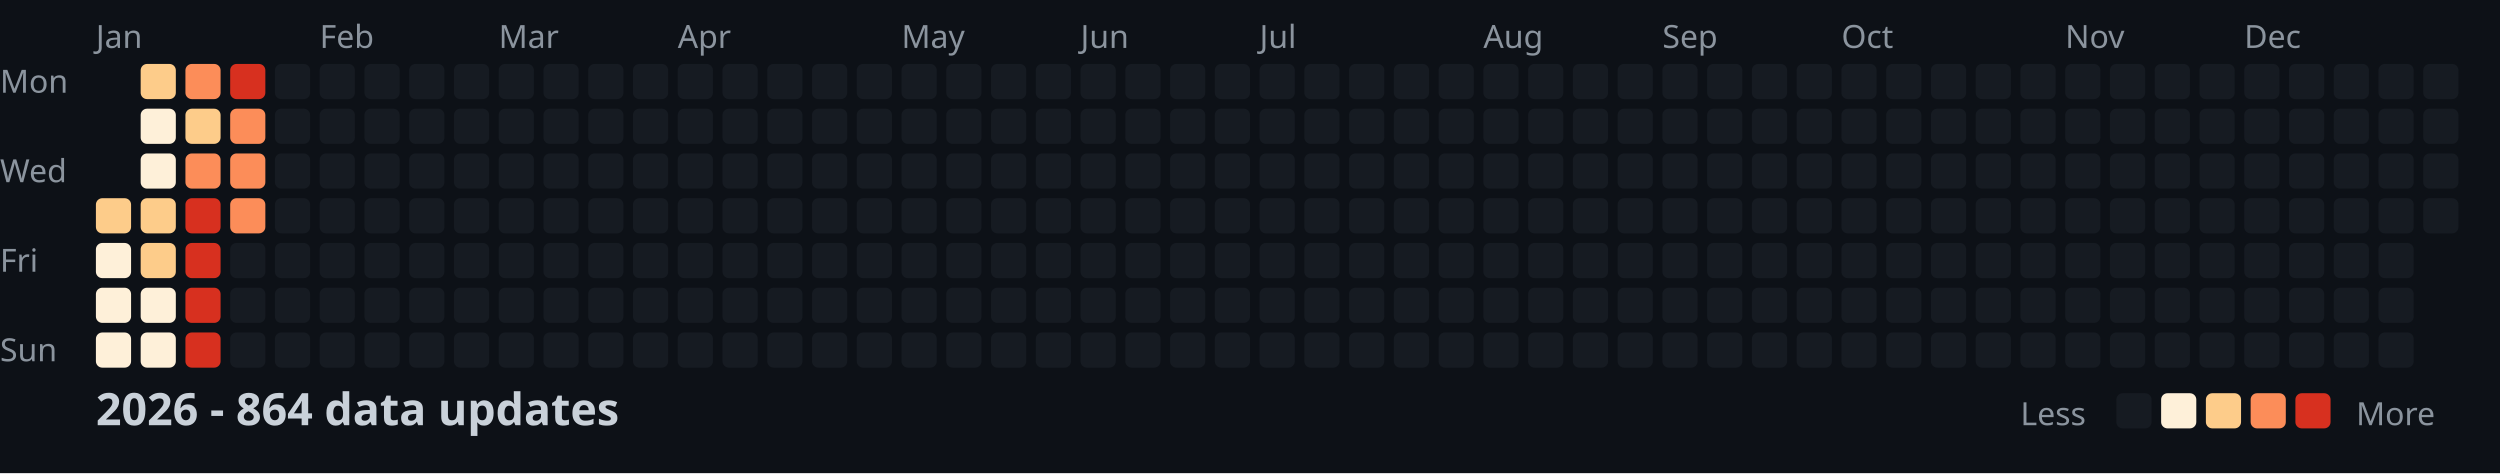
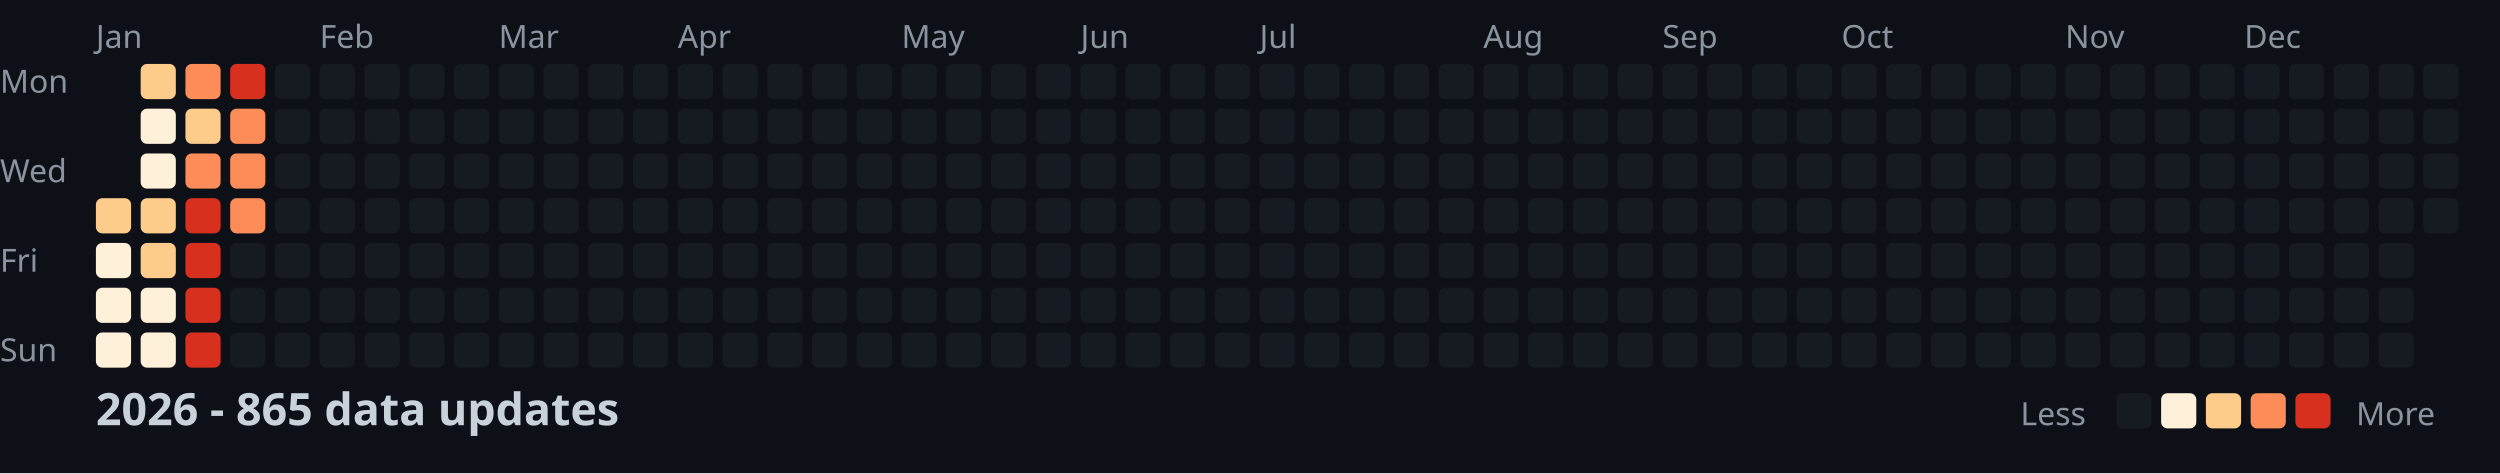
<svg xmlns="http://www.w3.org/2000/svg" width="782" height="148">
  <style>
    .month { font: 10px sans-serif; fill: #8b949e; }
    .day { font: 10px sans-serif; fill: #8b949e; }
    .title { font: bold 14px sans-serif; fill: #c9d1d9; }
    .legend { font: 10px sans-serif; fill: #8b949e; }
  </style>
  <rect width="100%" height="100%" fill="#0d1117" />
  <text x="0" y="29" class="day">Mon</text>
  <text x="0" y="57" class="day">Wed</text>
  <text x="0" y="85" class="day">Fri</text>
  <text x="0" y="113" class="day">Sun</text>
  <text x="30" y="15" class="month">Jan</text>
  <text x="100" y="15" class="month">Feb</text>
  <text x="156" y="15" class="month">Mar</text>
  <text x="212" y="15" class="month">Apr</text>
  <text x="282" y="15" class="month">May</text>
  <text x="338" y="15" class="month">Jun</text>
  <text x="394" y="15" class="month">Jul</text>
  <text x="464" y="15" class="month">Aug</text>
  <text x="520" y="15" class="month">Sep</text>
  <text x="576" y="15" class="month">Oct</text>
  <text x="646" y="15" class="month">Nov</text>
  <text x="702" y="15" class="month">Dec</text>
  <rect x="30" y="62" width="11" height="11" fill="#fdcc8a" rx="2" />
  <rect x="30" y="76" width="11" height="11" fill="#fef0d9" rx="2" />
  <rect x="30" y="90" width="11" height="11" fill="#fef0d9" rx="2" />
  <rect x="30" y="104" width="11" height="11" fill="#fef0d9" rx="2" />
  <rect x="44" y="20" width="11" height="11" fill="#fdcc8a" rx="2" />
  <rect x="44" y="34" width="11" height="11" fill="#fef0d9" rx="2" />
  <rect x="44" y="48" width="11" height="11" fill="#fef0d9" rx="2" />
  <rect x="44" y="62" width="11" height="11" fill="#fdcc8a" rx="2" />
  <rect x="44" y="76" width="11" height="11" fill="#fdcc8a" rx="2" />
  <rect x="44" y="90" width="11" height="11" fill="#fef0d9" rx="2" />
  <rect x="44" y="104" width="11" height="11" fill="#fef0d9" rx="2" />
  <rect x="58" y="20" width="11" height="11" fill="#fc8d59" rx="2" />
  <rect x="58" y="34" width="11" height="11" fill="#fdcc8a" rx="2" />
  <rect x="58" y="48" width="11" height="11" fill="#fc8d59" rx="2" />
  <rect x="58" y="62" width="11" height="11" fill="#d7301f" rx="2" />
  <rect x="58" y="76" width="11" height="11" fill="#d7301f" rx="2" />
  <rect x="58" y="90" width="11" height="11" fill="#d7301f" rx="2" />
  <rect x="58" y="104" width="11" height="11" fill="#d7301f" rx="2" />
  <rect x="72" y="20" width="11" height="11" fill="#d7301f" rx="2" />
  <rect x="72" y="34" width="11" height="11" fill="#fc8d59" rx="2" />
  <rect x="72" y="48" width="11" height="11" fill="#fc8d59" rx="2" />
  <rect x="72" y="62" width="11" height="11" fill="#fc8d59" rx="2" />
  <rect x="72" y="76" width="11" height="11" fill="#161b22" rx="2" />
  <rect x="72" y="90" width="11" height="11" fill="#161b22" rx="2" />
  <rect x="72" y="104" width="11" height="11" fill="#161b22" rx="2" />
  <rect x="86" y="20" width="11" height="11" fill="#161b22" rx="2" />
  <rect x="86" y="34" width="11" height="11" fill="#161b22" rx="2" />
  <rect x="86" y="48" width="11" height="11" fill="#161b22" rx="2" />
  <rect x="86" y="62" width="11" height="11" fill="#161b22" rx="2" />
  <rect x="86" y="76" width="11" height="11" fill="#161b22" rx="2" />
  <rect x="86" y="90" width="11" height="11" fill="#161b22" rx="2" />
  <rect x="86" y="104" width="11" height="11" fill="#161b22" rx="2" />
  <rect x="100" y="20" width="11" height="11" fill="#161b22" rx="2" />
  <rect x="100" y="34" width="11" height="11" fill="#161b22" rx="2" />
  <rect x="100" y="48" width="11" height="11" fill="#161b22" rx="2" />
  <rect x="100" y="62" width="11" height="11" fill="#161b22" rx="2" />
  <rect x="100" y="76" width="11" height="11" fill="#161b22" rx="2" />
  <rect x="100" y="90" width="11" height="11" fill="#161b22" rx="2" />
  <rect x="100" y="104" width="11" height="11" fill="#161b22" rx="2" />
  <rect x="114" y="20" width="11" height="11" fill="#161b22" rx="2" />
  <rect x="114" y="34" width="11" height="11" fill="#161b22" rx="2" />
  <rect x="114" y="48" width="11" height="11" fill="#161b22" rx="2" />
  <rect x="114" y="62" width="11" height="11" fill="#161b22" rx="2" />
  <rect x="114" y="76" width="11" height="11" fill="#161b22" rx="2" />
  <rect x="114" y="90" width="11" height="11" fill="#161b22" rx="2" />
  <rect x="114" y="104" width="11" height="11" fill="#161b22" rx="2" />
  <rect x="128" y="20" width="11" height="11" fill="#161b22" rx="2" />
  <rect x="128" y="34" width="11" height="11" fill="#161b22" rx="2" />
  <rect x="128" y="48" width="11" height="11" fill="#161b22" rx="2" />
  <rect x="128" y="62" width="11" height="11" fill="#161b22" rx="2" />
  <rect x="128" y="76" width="11" height="11" fill="#161b22" rx="2" />
  <rect x="128" y="90" width="11" height="11" fill="#161b22" rx="2" />
  <rect x="128" y="104" width="11" height="11" fill="#161b22" rx="2" />
  <rect x="142" y="20" width="11" height="11" fill="#161b22" rx="2" />
  <rect x="142" y="34" width="11" height="11" fill="#161b22" rx="2" />
  <rect x="142" y="48" width="11" height="11" fill="#161b22" rx="2" />
  <rect x="142" y="62" width="11" height="11" fill="#161b22" rx="2" />
  <rect x="142" y="76" width="11" height="11" fill="#161b22" rx="2" />
  <rect x="142" y="90" width="11" height="11" fill="#161b22" rx="2" />
  <rect x="142" y="104" width="11" height="11" fill="#161b22" rx="2" />
  <rect x="156" y="20" width="11" height="11" fill="#161b22" rx="2" />
  <rect x="156" y="34" width="11" height="11" fill="#161b22" rx="2" />
  <rect x="156" y="48" width="11" height="11" fill="#161b22" rx="2" />
  <rect x="156" y="62" width="11" height="11" fill="#161b22" rx="2" />
  <rect x="156" y="76" width="11" height="11" fill="#161b22" rx="2" />
  <rect x="156" y="90" width="11" height="11" fill="#161b22" rx="2" />
  <rect x="156" y="104" width="11" height="11" fill="#161b22" rx="2" />
  <rect x="170" y="20" width="11" height="11" fill="#161b22" rx="2" />
  <rect x="170" y="34" width="11" height="11" fill="#161b22" rx="2" />
  <rect x="170" y="48" width="11" height="11" fill="#161b22" rx="2" />
  <rect x="170" y="62" width="11" height="11" fill="#161b22" rx="2" />
  <rect x="170" y="76" width="11" height="11" fill="#161b22" rx="2" />
  <rect x="170" y="90" width="11" height="11" fill="#161b22" rx="2" />
  <rect x="170" y="104" width="11" height="11" fill="#161b22" rx="2" />
  <rect x="184" y="20" width="11" height="11" fill="#161b22" rx="2" />
  <rect x="184" y="34" width="11" height="11" fill="#161b22" rx="2" />
  <rect x="184" y="48" width="11" height="11" fill="#161b22" rx="2" />
  <rect x="184" y="62" width="11" height="11" fill="#161b22" rx="2" />
  <rect x="184" y="76" width="11" height="11" fill="#161b22" rx="2" />
  <rect x="184" y="90" width="11" height="11" fill="#161b22" rx="2" />
  <rect x="184" y="104" width="11" height="11" fill="#161b22" rx="2" />
  <rect x="198" y="20" width="11" height="11" fill="#161b22" rx="2" />
  <rect x="198" y="34" width="11" height="11" fill="#161b22" rx="2" />
  <rect x="198" y="48" width="11" height="11" fill="#161b22" rx="2" />
  <rect x="198" y="62" width="11" height="11" fill="#161b22" rx="2" />
  <rect x="198" y="76" width="11" height="11" fill="#161b22" rx="2" />
  <rect x="198" y="90" width="11" height="11" fill="#161b22" rx="2" />
  <rect x="198" y="104" width="11" height="11" fill="#161b22" rx="2" />
  <rect x="212" y="20" width="11" height="11" fill="#161b22" rx="2" />
  <rect x="212" y="34" width="11" height="11" fill="#161b22" rx="2" />
  <rect x="212" y="48" width="11" height="11" fill="#161b22" rx="2" />
  <rect x="212" y="62" width="11" height="11" fill="#161b22" rx="2" />
  <rect x="212" y="76" width="11" height="11" fill="#161b22" rx="2" />
  <rect x="212" y="90" width="11" height="11" fill="#161b22" rx="2" />
  <rect x="212" y="104" width="11" height="11" fill="#161b22" rx="2" />
  <rect x="226" y="20" width="11" height="11" fill="#161b22" rx="2" />
  <rect x="226" y="34" width="11" height="11" fill="#161b22" rx="2" />
  <rect x="226" y="48" width="11" height="11" fill="#161b22" rx="2" />
  <rect x="226" y="62" width="11" height="11" fill="#161b22" rx="2" />
  <rect x="226" y="76" width="11" height="11" fill="#161b22" rx="2" />
  <rect x="226" y="90" width="11" height="11" fill="#161b22" rx="2" />
  <rect x="226" y="104" width="11" height="11" fill="#161b22" rx="2" />
  <rect x="240" y="20" width="11" height="11" fill="#161b22" rx="2" />
  <rect x="240" y="34" width="11" height="11" fill="#161b22" rx="2" />
  <rect x="240" y="48" width="11" height="11" fill="#161b22" rx="2" />
  <rect x="240" y="62" width="11" height="11" fill="#161b22" rx="2" />
  <rect x="240" y="76" width="11" height="11" fill="#161b22" rx="2" />
  <rect x="240" y="90" width="11" height="11" fill="#161b22" rx="2" />
  <rect x="240" y="104" width="11" height="11" fill="#161b22" rx="2" />
  <rect x="254" y="20" width="11" height="11" fill="#161b22" rx="2" />
  <rect x="254" y="34" width="11" height="11" fill="#161b22" rx="2" />
  <rect x="254" y="48" width="11" height="11" fill="#161b22" rx="2" />
  <rect x="254" y="62" width="11" height="11" fill="#161b22" rx="2" />
  <rect x="254" y="76" width="11" height="11" fill="#161b22" rx="2" />
  <rect x="254" y="90" width="11" height="11" fill="#161b22" rx="2" />
  <rect x="254" y="104" width="11" height="11" fill="#161b22" rx="2" />
  <rect x="268" y="20" width="11" height="11" fill="#161b22" rx="2" />
  <rect x="268" y="34" width="11" height="11" fill="#161b22" rx="2" />
  <rect x="268" y="48" width="11" height="11" fill="#161b22" rx="2" />
  <rect x="268" y="62" width="11" height="11" fill="#161b22" rx="2" />
  <rect x="268" y="76" width="11" height="11" fill="#161b22" rx="2" />
  <rect x="268" y="90" width="11" height="11" fill="#161b22" rx="2" />
  <rect x="268" y="104" width="11" height="11" fill="#161b22" rx="2" />
  <rect x="282" y="20" width="11" height="11" fill="#161b22" rx="2" />
  <rect x="282" y="34" width="11" height="11" fill="#161b22" rx="2" />
  <rect x="282" y="48" width="11" height="11" fill="#161b22" rx="2" />
  <rect x="282" y="62" width="11" height="11" fill="#161b22" rx="2" />
  <rect x="282" y="76" width="11" height="11" fill="#161b22" rx="2" />
  <rect x="282" y="90" width="11" height="11" fill="#161b22" rx="2" />
  <rect x="282" y="104" width="11" height="11" fill="#161b22" rx="2" />
  <rect x="296" y="20" width="11" height="11" fill="#161b22" rx="2" />
  <rect x="296" y="34" width="11" height="11" fill="#161b22" rx="2" />
  <rect x="296" y="48" width="11" height="11" fill="#161b22" rx="2" />
  <rect x="296" y="62" width="11" height="11" fill="#161b22" rx="2" />
  <rect x="296" y="76" width="11" height="11" fill="#161b22" rx="2" />
  <rect x="296" y="90" width="11" height="11" fill="#161b22" rx="2" />
  <rect x="296" y="104" width="11" height="11" fill="#161b22" rx="2" />
  <rect x="310" y="20" width="11" height="11" fill="#161b22" rx="2" />
  <rect x="310" y="34" width="11" height="11" fill="#161b22" rx="2" />
  <rect x="310" y="48" width="11" height="11" fill="#161b22" rx="2" />
  <rect x="310" y="62" width="11" height="11" fill="#161b22" rx="2" />
  <rect x="310" y="76" width="11" height="11" fill="#161b22" rx="2" />
  <rect x="310" y="90" width="11" height="11" fill="#161b22" rx="2" />
  <rect x="310" y="104" width="11" height="11" fill="#161b22" rx="2" />
  <rect x="324" y="20" width="11" height="11" fill="#161b22" rx="2" />
  <rect x="324" y="34" width="11" height="11" fill="#161b22" rx="2" />
  <rect x="324" y="48" width="11" height="11" fill="#161b22" rx="2" />
  <rect x="324" y="62" width="11" height="11" fill="#161b22" rx="2" />
  <rect x="324" y="76" width="11" height="11" fill="#161b22" rx="2" />
  <rect x="324" y="90" width="11" height="11" fill="#161b22" rx="2" />
  <rect x="324" y="104" width="11" height="11" fill="#161b22" rx="2" />
  <rect x="338" y="20" width="11" height="11" fill="#161b22" rx="2" />
  <rect x="338" y="34" width="11" height="11" fill="#161b22" rx="2" />
  <rect x="338" y="48" width="11" height="11" fill="#161b22" rx="2" />
  <rect x="338" y="62" width="11" height="11" fill="#161b22" rx="2" />
  <rect x="338" y="76" width="11" height="11" fill="#161b22" rx="2" />
  <rect x="338" y="90" width="11" height="11" fill="#161b22" rx="2" />
  <rect x="338" y="104" width="11" height="11" fill="#161b22" rx="2" />
  <rect x="352" y="20" width="11" height="11" fill="#161b22" rx="2" />
  <rect x="352" y="34" width="11" height="11" fill="#161b22" rx="2" />
  <rect x="352" y="48" width="11" height="11" fill="#161b22" rx="2" />
  <rect x="352" y="62" width="11" height="11" fill="#161b22" rx="2" />
  <rect x="352" y="76" width="11" height="11" fill="#161b22" rx="2" />
  <rect x="352" y="90" width="11" height="11" fill="#161b22" rx="2" />
  <rect x="352" y="104" width="11" height="11" fill="#161b22" rx="2" />
  <rect x="366" y="20" width="11" height="11" fill="#161b22" rx="2" />
  <rect x="366" y="34" width="11" height="11" fill="#161b22" rx="2" />
  <rect x="366" y="48" width="11" height="11" fill="#161b22" rx="2" />
  <rect x="366" y="62" width="11" height="11" fill="#161b22" rx="2" />
  <rect x="366" y="76" width="11" height="11" fill="#161b22" rx="2" />
  <rect x="366" y="90" width="11" height="11" fill="#161b22" rx="2" />
  <rect x="366" y="104" width="11" height="11" fill="#161b22" rx="2" />
  <rect x="380" y="20" width="11" height="11" fill="#161b22" rx="2" />
  <rect x="380" y="34" width="11" height="11" fill="#161b22" rx="2" />
  <rect x="380" y="48" width="11" height="11" fill="#161b22" rx="2" />
  <rect x="380" y="62" width="11" height="11" fill="#161b22" rx="2" />
  <rect x="380" y="76" width="11" height="11" fill="#161b22" rx="2" />
  <rect x="380" y="90" width="11" height="11" fill="#161b22" rx="2" />
  <rect x="380" y="104" width="11" height="11" fill="#161b22" rx="2" />
  <rect x="394" y="20" width="11" height="11" fill="#161b22" rx="2" />
  <rect x="394" y="34" width="11" height="11" fill="#161b22" rx="2" />
  <rect x="394" y="48" width="11" height="11" fill="#161b22" rx="2" />
  <rect x="394" y="62" width="11" height="11" fill="#161b22" rx="2" />
  <rect x="394" y="76" width="11" height="11" fill="#161b22" rx="2" />
  <rect x="394" y="90" width="11" height="11" fill="#161b22" rx="2" />
  <rect x="394" y="104" width="11" height="11" fill="#161b22" rx="2" />
  <rect x="408" y="20" width="11" height="11" fill="#161b22" rx="2" />
  <rect x="408" y="34" width="11" height="11" fill="#161b22" rx="2" />
  <rect x="408" y="48" width="11" height="11" fill="#161b22" rx="2" />
  <rect x="408" y="62" width="11" height="11" fill="#161b22" rx="2" />
  <rect x="408" y="76" width="11" height="11" fill="#161b22" rx="2" />
  <rect x="408" y="90" width="11" height="11" fill="#161b22" rx="2" />
  <rect x="408" y="104" width="11" height="11" fill="#161b22" rx="2" />
  <rect x="422" y="20" width="11" height="11" fill="#161b22" rx="2" />
  <rect x="422" y="34" width="11" height="11" fill="#161b22" rx="2" />
  <rect x="422" y="48" width="11" height="11" fill="#161b22" rx="2" />
  <rect x="422" y="62" width="11" height="11" fill="#161b22" rx="2" />
  <rect x="422" y="76" width="11" height="11" fill="#161b22" rx="2" />
  <rect x="422" y="90" width="11" height="11" fill="#161b22" rx="2" />
  <rect x="422" y="104" width="11" height="11" fill="#161b22" rx="2" />
  <rect x="436" y="20" width="11" height="11" fill="#161b22" rx="2" />
  <rect x="436" y="34" width="11" height="11" fill="#161b22" rx="2" />
  <rect x="436" y="48" width="11" height="11" fill="#161b22" rx="2" />
  <rect x="436" y="62" width="11" height="11" fill="#161b22" rx="2" />
  <rect x="436" y="76" width="11" height="11" fill="#161b22" rx="2" />
  <rect x="436" y="90" width="11" height="11" fill="#161b22" rx="2" />
  <rect x="436" y="104" width="11" height="11" fill="#161b22" rx="2" />
  <rect x="450" y="20" width="11" height="11" fill="#161b22" rx="2" />
  <rect x="450" y="34" width="11" height="11" fill="#161b22" rx="2" />
  <rect x="450" y="48" width="11" height="11" fill="#161b22" rx="2" />
  <rect x="450" y="62" width="11" height="11" fill="#161b22" rx="2" />
  <rect x="450" y="76" width="11" height="11" fill="#161b22" rx="2" />
  <rect x="450" y="90" width="11" height="11" fill="#161b22" rx="2" />
  <rect x="450" y="104" width="11" height="11" fill="#161b22" rx="2" />
  <rect x="464" y="20" width="11" height="11" fill="#161b22" rx="2" />
  <rect x="464" y="34" width="11" height="11" fill="#161b22" rx="2" />
  <rect x="464" y="48" width="11" height="11" fill="#161b22" rx="2" />
  <rect x="464" y="62" width="11" height="11" fill="#161b22" rx="2" />
  <rect x="464" y="76" width="11" height="11" fill="#161b22" rx="2" />
  <rect x="464" y="90" width="11" height="11" fill="#161b22" rx="2" />
  <rect x="464" y="104" width="11" height="11" fill="#161b22" rx="2" />
  <rect x="478" y="20" width="11" height="11" fill="#161b22" rx="2" />
  <rect x="478" y="34" width="11" height="11" fill="#161b22" rx="2" />
  <rect x="478" y="48" width="11" height="11" fill="#161b22" rx="2" />
  <rect x="478" y="62" width="11" height="11" fill="#161b22" rx="2" />
  <rect x="478" y="76" width="11" height="11" fill="#161b22" rx="2" />
  <rect x="478" y="90" width="11" height="11" fill="#161b22" rx="2" />
  <rect x="478" y="104" width="11" height="11" fill="#161b22" rx="2" />
  <rect x="492" y="20" width="11" height="11" fill="#161b22" rx="2" />
  <rect x="492" y="34" width="11" height="11" fill="#161b22" rx="2" />
  <rect x="492" y="48" width="11" height="11" fill="#161b22" rx="2" />
  <rect x="492" y="62" width="11" height="11" fill="#161b22" rx="2" />
  <rect x="492" y="76" width="11" height="11" fill="#161b22" rx="2" />
  <rect x="492" y="90" width="11" height="11" fill="#161b22" rx="2" />
  <rect x="492" y="104" width="11" height="11" fill="#161b22" rx="2" />
  <rect x="506" y="20" width="11" height="11" fill="#161b22" rx="2" />
  <rect x="506" y="34" width="11" height="11" fill="#161b22" rx="2" />
  <rect x="506" y="48" width="11" height="11" fill="#161b22" rx="2" />
  <rect x="506" y="62" width="11" height="11" fill="#161b22" rx="2" />
  <rect x="506" y="76" width="11" height="11" fill="#161b22" rx="2" />
  <rect x="506" y="90" width="11" height="11" fill="#161b22" rx="2" />
  <rect x="506" y="104" width="11" height="11" fill="#161b22" rx="2" />
  <rect x="520" y="20" width="11" height="11" fill="#161b22" rx="2" />
  <rect x="520" y="34" width="11" height="11" fill="#161b22" rx="2" />
  <rect x="520" y="48" width="11" height="11" fill="#161b22" rx="2" />
  <rect x="520" y="62" width="11" height="11" fill="#161b22" rx="2" />
  <rect x="520" y="76" width="11" height="11" fill="#161b22" rx="2" />
  <rect x="520" y="90" width="11" height="11" fill="#161b22" rx="2" />
  <rect x="520" y="104" width="11" height="11" fill="#161b22" rx="2" />
  <rect x="534" y="20" width="11" height="11" fill="#161b22" rx="2" />
  <rect x="534" y="34" width="11" height="11" fill="#161b22" rx="2" />
  <rect x="534" y="48" width="11" height="11" fill="#161b22" rx="2" />
  <rect x="534" y="62" width="11" height="11" fill="#161b22" rx="2" />
  <rect x="534" y="76" width="11" height="11" fill="#161b22" rx="2" />
  <rect x="534" y="90" width="11" height="11" fill="#161b22" rx="2" />
  <rect x="534" y="104" width="11" height="11" fill="#161b22" rx="2" />
  <rect x="548" y="20" width="11" height="11" fill="#161b22" rx="2" />
  <rect x="548" y="34" width="11" height="11" fill="#161b22" rx="2" />
  <rect x="548" y="48" width="11" height="11" fill="#161b22" rx="2" />
  <rect x="548" y="62" width="11" height="11" fill="#161b22" rx="2" />
  <rect x="548" y="76" width="11" height="11" fill="#161b22" rx="2" />
  <rect x="548" y="90" width="11" height="11" fill="#161b22" rx="2" />
  <rect x="548" y="104" width="11" height="11" fill="#161b22" rx="2" />
  <rect x="562" y="20" width="11" height="11" fill="#161b22" rx="2" />
  <rect x="562" y="34" width="11" height="11" fill="#161b22" rx="2" />
  <rect x="562" y="48" width="11" height="11" fill="#161b22" rx="2" />
  <rect x="562" y="62" width="11" height="11" fill="#161b22" rx="2" />
  <rect x="562" y="76" width="11" height="11" fill="#161b22" rx="2" />
  <rect x="562" y="90" width="11" height="11" fill="#161b22" rx="2" />
  <rect x="562" y="104" width="11" height="11" fill="#161b22" rx="2" />
  <rect x="576" y="20" width="11" height="11" fill="#161b22" rx="2" />
  <rect x="576" y="34" width="11" height="11" fill="#161b22" rx="2" />
  <rect x="576" y="48" width="11" height="11" fill="#161b22" rx="2" />
  <rect x="576" y="62" width="11" height="11" fill="#161b22" rx="2" />
  <rect x="576" y="76" width="11" height="11" fill="#161b22" rx="2" />
  <rect x="576" y="90" width="11" height="11" fill="#161b22" rx="2" />
  <rect x="576" y="104" width="11" height="11" fill="#161b22" rx="2" />
  <rect x="590" y="20" width="11" height="11" fill="#161b22" rx="2" />
  <rect x="590" y="34" width="11" height="11" fill="#161b22" rx="2" />
  <rect x="590" y="48" width="11" height="11" fill="#161b22" rx="2" />
  <rect x="590" y="62" width="11" height="11" fill="#161b22" rx="2" />
  <rect x="590" y="76" width="11" height="11" fill="#161b22" rx="2" />
  <rect x="590" y="90" width="11" height="11" fill="#161b22" rx="2" />
  <rect x="590" y="104" width="11" height="11" fill="#161b22" rx="2" />
  <rect x="604" y="20" width="11" height="11" fill="#161b22" rx="2" />
  <rect x="604" y="34" width="11" height="11" fill="#161b22" rx="2" />
  <rect x="604" y="48" width="11" height="11" fill="#161b22" rx="2" />
  <rect x="604" y="62" width="11" height="11" fill="#161b22" rx="2" />
  <rect x="604" y="76" width="11" height="11" fill="#161b22" rx="2" />
  <rect x="604" y="90" width="11" height="11" fill="#161b22" rx="2" />
  <rect x="604" y="104" width="11" height="11" fill="#161b22" rx="2" />
  <rect x="618" y="20" width="11" height="11" fill="#161b22" rx="2" />
  <rect x="618" y="34" width="11" height="11" fill="#161b22" rx="2" />
  <rect x="618" y="48" width="11" height="11" fill="#161b22" rx="2" />
  <rect x="618" y="62" width="11" height="11" fill="#161b22" rx="2" />
  <rect x="618" y="76" width="11" height="11" fill="#161b22" rx="2" />
  <rect x="618" y="90" width="11" height="11" fill="#161b22" rx="2" />
  <rect x="618" y="104" width="11" height="11" fill="#161b22" rx="2" />
  <rect x="632" y="20" width="11" height="11" fill="#161b22" rx="2" />
  <rect x="632" y="34" width="11" height="11" fill="#161b22" rx="2" />
  <rect x="632" y="48" width="11" height="11" fill="#161b22" rx="2" />
  <rect x="632" y="62" width="11" height="11" fill="#161b22" rx="2" />
  <rect x="632" y="76" width="11" height="11" fill="#161b22" rx="2" />
  <rect x="632" y="90" width="11" height="11" fill="#161b22" rx="2" />
  <rect x="632" y="104" width="11" height="11" fill="#161b22" rx="2" />
  <rect x="646" y="20" width="11" height="11" fill="#161b22" rx="2" />
  <rect x="646" y="34" width="11" height="11" fill="#161b22" rx="2" />
  <rect x="646" y="48" width="11" height="11" fill="#161b22" rx="2" />
  <rect x="646" y="62" width="11" height="11" fill="#161b22" rx="2" />
  <rect x="646" y="76" width="11" height="11" fill="#161b22" rx="2" />
  <rect x="646" y="90" width="11" height="11" fill="#161b22" rx="2" />
  <rect x="646" y="104" width="11" height="11" fill="#161b22" rx="2" />
  <rect x="660" y="20" width="11" height="11" fill="#161b22" rx="2" />
  <rect x="660" y="34" width="11" height="11" fill="#161b22" rx="2" />
  <rect x="660" y="48" width="11" height="11" fill="#161b22" rx="2" />
  <rect x="660" y="62" width="11" height="11" fill="#161b22" rx="2" />
  <rect x="660" y="76" width="11" height="11" fill="#161b22" rx="2" />
  <rect x="660" y="90" width="11" height="11" fill="#161b22" rx="2" />
  <rect x="660" y="104" width="11" height="11" fill="#161b22" rx="2" />
  <rect x="674" y="20" width="11" height="11" fill="#161b22" rx="2" />
  <rect x="674" y="34" width="11" height="11" fill="#161b22" rx="2" />
  <rect x="674" y="48" width="11" height="11" fill="#161b22" rx="2" />
  <rect x="674" y="62" width="11" height="11" fill="#161b22" rx="2" />
  <rect x="674" y="76" width="11" height="11" fill="#161b22" rx="2" />
  <rect x="674" y="90" width="11" height="11" fill="#161b22" rx="2" />
  <rect x="674" y="104" width="11" height="11" fill="#161b22" rx="2" />
  <rect x="688" y="20" width="11" height="11" fill="#161b22" rx="2" />
  <rect x="688" y="34" width="11" height="11" fill="#161b22" rx="2" />
  <rect x="688" y="48" width="11" height="11" fill="#161b22" rx="2" />
  <rect x="688" y="62" width="11" height="11" fill="#161b22" rx="2" />
  <rect x="688" y="76" width="11" height="11" fill="#161b22" rx="2" />
  <rect x="688" y="90" width="11" height="11" fill="#161b22" rx="2" />
  <rect x="688" y="104" width="11" height="11" fill="#161b22" rx="2" />
  <rect x="702" y="20" width="11" height="11" fill="#161b22" rx="2" />
  <rect x="702" y="34" width="11" height="11" fill="#161b22" rx="2" />
  <rect x="702" y="48" width="11" height="11" fill="#161b22" rx="2" />
  <rect x="702" y="62" width="11" height="11" fill="#161b22" rx="2" />
  <rect x="702" y="76" width="11" height="11" fill="#161b22" rx="2" />
  <rect x="702" y="90" width="11" height="11" fill="#161b22" rx="2" />
  <rect x="702" y="104" width="11" height="11" fill="#161b22" rx="2" />
  <rect x="716" y="20" width="11" height="11" fill="#161b22" rx="2" />
  <rect x="716" y="34" width="11" height="11" fill="#161b22" rx="2" />
  <rect x="716" y="48" width="11" height="11" fill="#161b22" rx="2" />
  <rect x="716" y="62" width="11" height="11" fill="#161b22" rx="2" />
  <rect x="716" y="76" width="11" height="11" fill="#161b22" rx="2" />
  <rect x="716" y="90" width="11" height="11" fill="#161b22" rx="2" />
  <rect x="716" y="104" width="11" height="11" fill="#161b22" rx="2" />
  <rect x="730" y="20" width="11" height="11" fill="#161b22" rx="2" />
  <rect x="730" y="34" width="11" height="11" fill="#161b22" rx="2" />
  <rect x="730" y="48" width="11" height="11" fill="#161b22" rx="2" />
  <rect x="730" y="62" width="11" height="11" fill="#161b22" rx="2" />
  <rect x="730" y="76" width="11" height="11" fill="#161b22" rx="2" />
  <rect x="730" y="90" width="11" height="11" fill="#161b22" rx="2" />
  <rect x="730" y="104" width="11" height="11" fill="#161b22" rx="2" />
  <rect x="744" y="20" width="11" height="11" fill="#161b22" rx="2" />
  <rect x="744" y="34" width="11" height="11" fill="#161b22" rx="2" />
  <rect x="744" y="48" width="11" height="11" fill="#161b22" rx="2" />
  <rect x="744" y="62" width="11" height="11" fill="#161b22" rx="2" />
  <rect x="744" y="76" width="11" height="11" fill="#161b22" rx="2" />
  <rect x="744" y="90" width="11" height="11" fill="#161b22" rx="2" />
  <rect x="744" y="104" width="11" height="11" fill="#161b22" rx="2" />
  <rect x="758" y="20" width="11" height="11" fill="#161b22" rx="2" />
  <rect x="758" y="34" width="11" height="11" fill="#161b22" rx="2" />
  <rect x="758" y="48" width="11" height="11" fill="#161b22" rx="2" />
  <rect x="758" y="62" width="11" height="11" fill="#161b22" rx="2" />
-   <text x="30" y="133" class="title">2026 - 864 data updates</text>
+   <text x="30" y="133" class="title">2026 - 865 data updates</text>
  <text x="632" y="133" class="legend">Less</text>
  <rect x="662" y="123" width="11" height="11" fill="#161b22" rx="2" />
  <rect x="676" y="123" width="11" height="11" fill="#fef0d9" rx="2" />
  <rect x="690" y="123" width="11" height="11" fill="#fdcc8a" rx="2" />
  <rect x="704" y="123" width="11" height="11" fill="#fc8d59" rx="2" />
  <rect x="718" y="123" width="11" height="11" fill="#d7301f" rx="2" />
  <text x="737" y="133" class="legend">More</text>
</svg>
